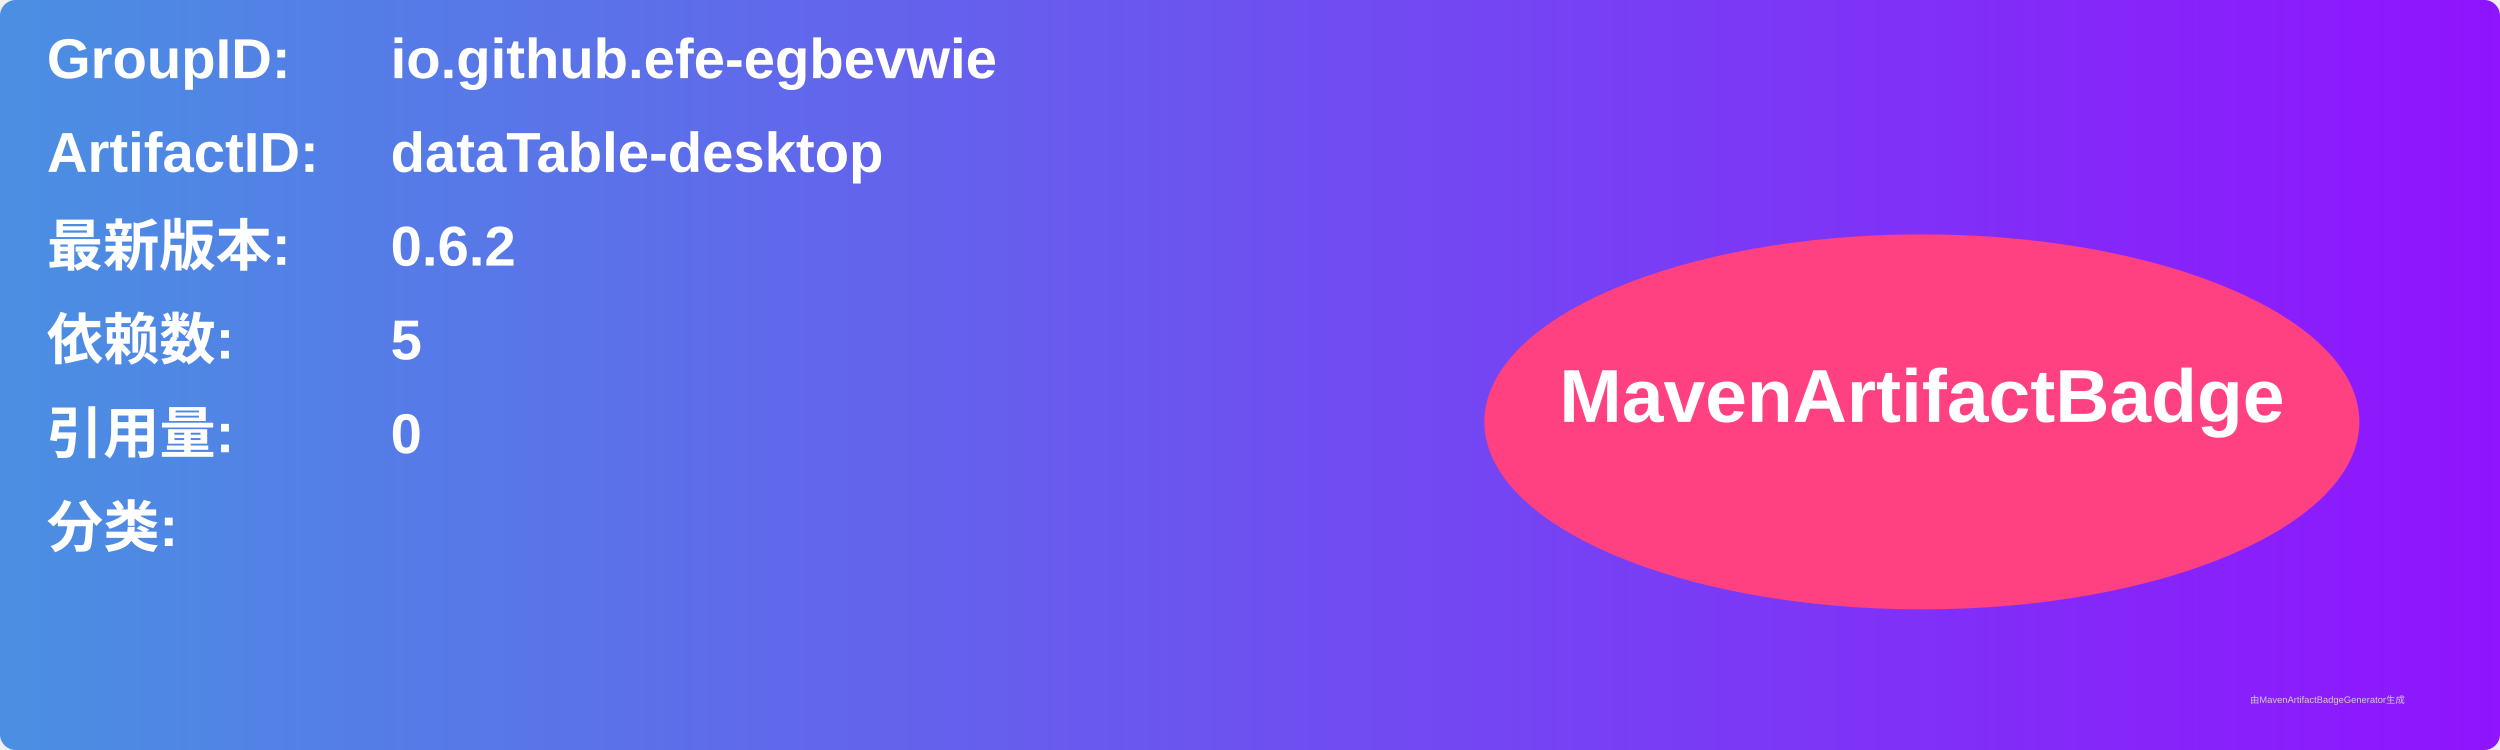
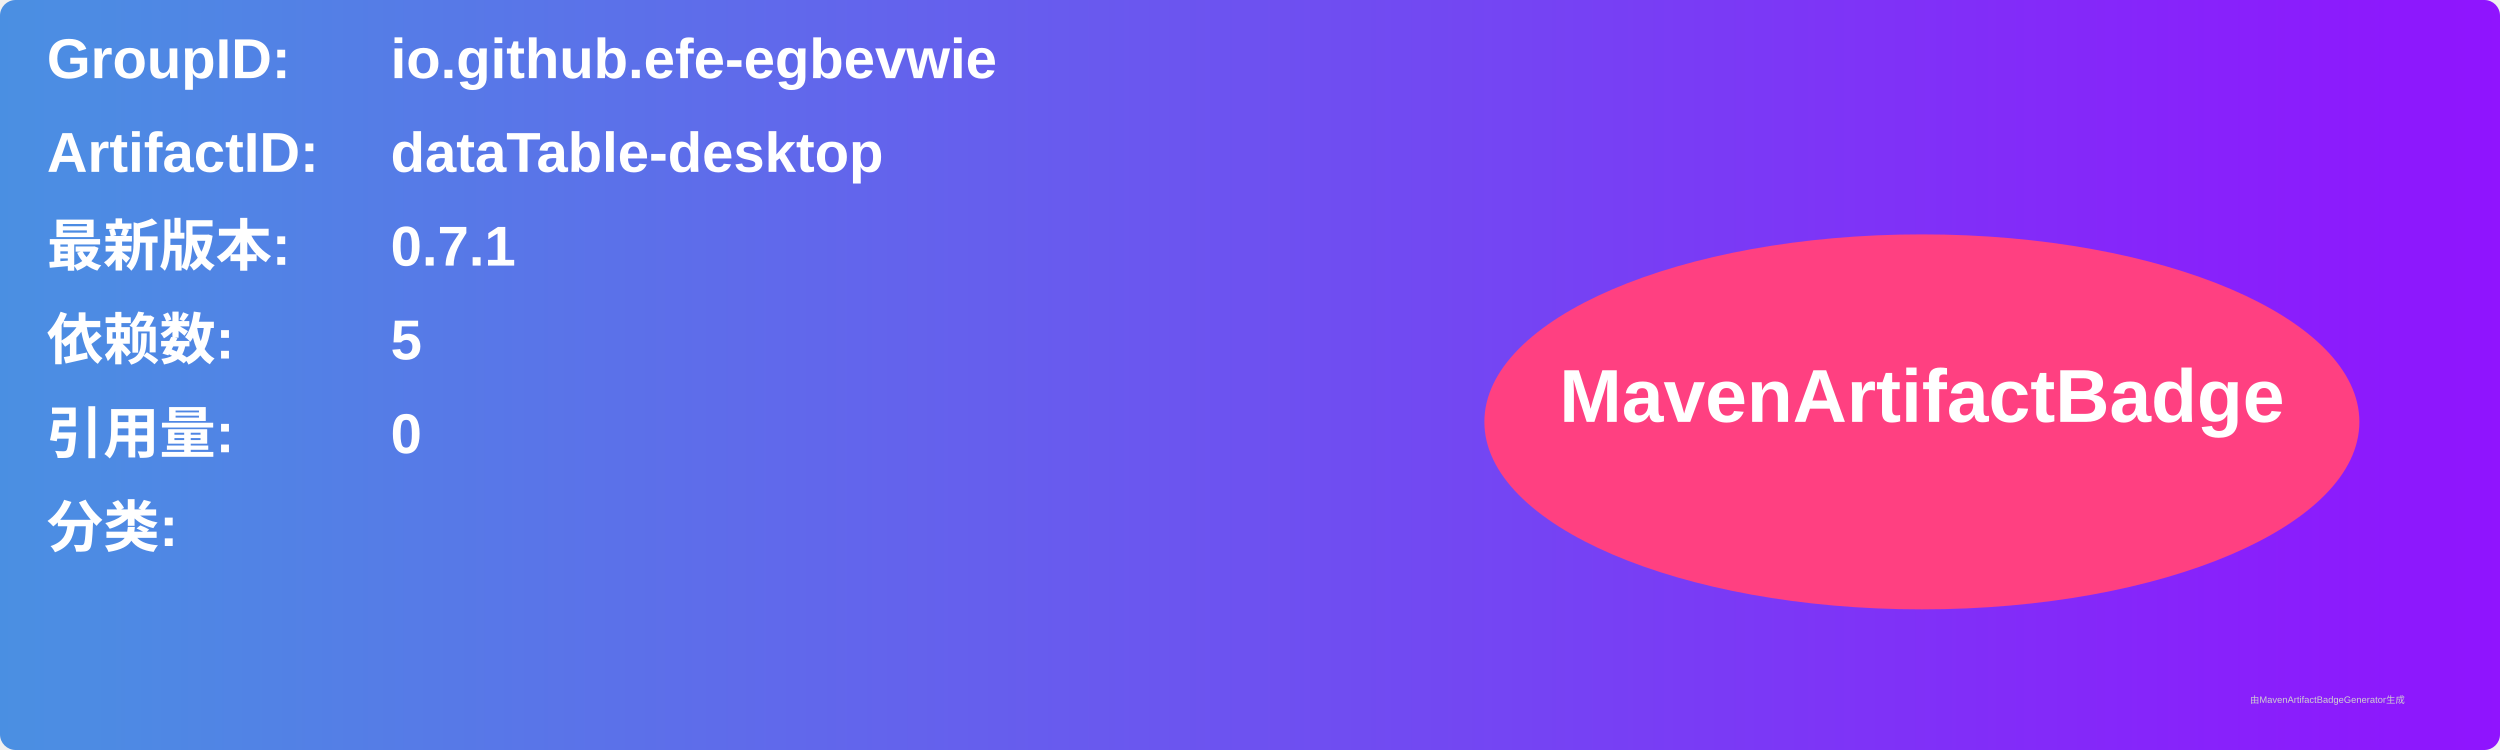
<svg xmlns="http://www.w3.org/2000/svg" width="800" height="240" viewBox="0 0 800 240">
  <linearGradient id="grad" x1="0%" y1="0%" x2="100%" y2="0%">
    <stop offset="0%" stop-color="#4a90e2" />
    <stop offset="100%" stop-color="#9013fe" />
  </linearGradient>
  <rect width="100%" height="100%" rx="5" ry="5" fill="url(#grad)" />
  <g transform="translate(15, 15)">
    <text x="0" y="10" font-family="Arial" font-size="18" fill="white" font-weight="bold" width="260">GroupID:</text>
    <text x="110" y="10" font-family="Arial" font-size="18" fill="white" font-weight="bold" width="460">io.github.efe-egbevwie</text>
    <text x="0" y="40" font-family="Arial" font-size="18" fill="white" font-weight="bold" width="260">ArtifactID:</text>
    <text x="110" y="40" font-family="Arial" font-size="18" fill="white" font-weight="bold" width="460">dataTable-desktop</text>
    <text x="0" y="70" font-family="Arial" font-size="18" fill="white" font-weight="bold">最新版本:</text>
    <text x="110" y="70" font-family="Arial" font-size="18" fill="white" font-weight="bold">
-       <tspan font-weight="bold">0.6.2</tspan>
+       <tspan font-weight="bold">0.7.1</tspan>
    </text>
    <text x="0" y="100" font-family="Arial" font-size="18" fill="white" font-weight="bold">依赖数: </text>
    <text x="110" y="100" font-family="Arial" font-size="18" fill="white">
      <tspan font-weight="bold">5</tspan>
    </text>
    <text x="0" y="130" font-family="Arial" font-size="18" fill="white" font-weight="bold">引用量: </text>
    <text x="110" y="130" font-family="Arial" font-size="18" fill="white">
      <tspan font-weight="bold">0</tspan>
    </text>
    <text x="0" y="160" font-family="Arial" font-size="18" fill="white" font-weight="bold">分类:</text>
    <text x="10" y="190" font-family="Arial" font-size="10" fill="white">
      <tspan font-weight="bold" />
    </text>
    <ellipse cx="600" cy="120" rx="140" ry="60" fill="#ff4081" />
    <text x="600" y="120" text-anchor="middle" font-family="Arial" font-size="24" fill="white" font-weight="bold">MavenArtifactBadge</text>
  </g>
  <text x="720" y="225" font-family="Arial" font-size="3" fill="#d0d0d0">由MavenArtifactBadgeGenerator生成</text>
</svg>
